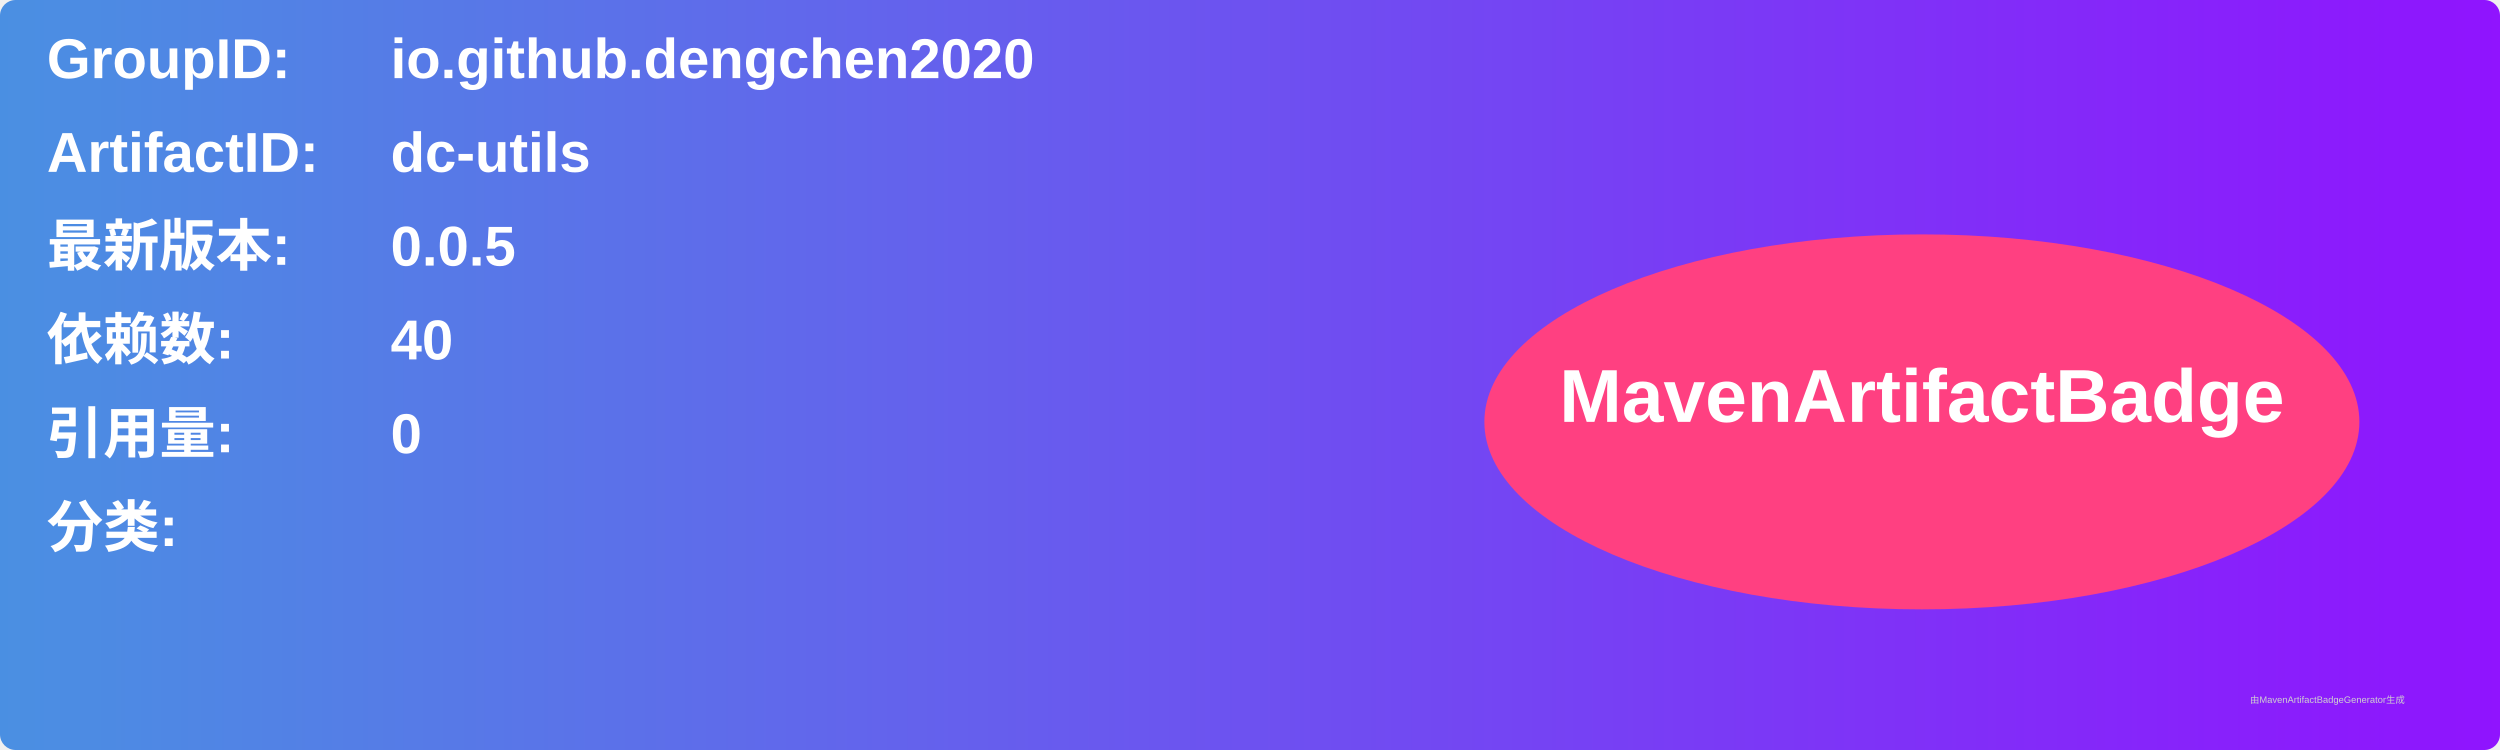
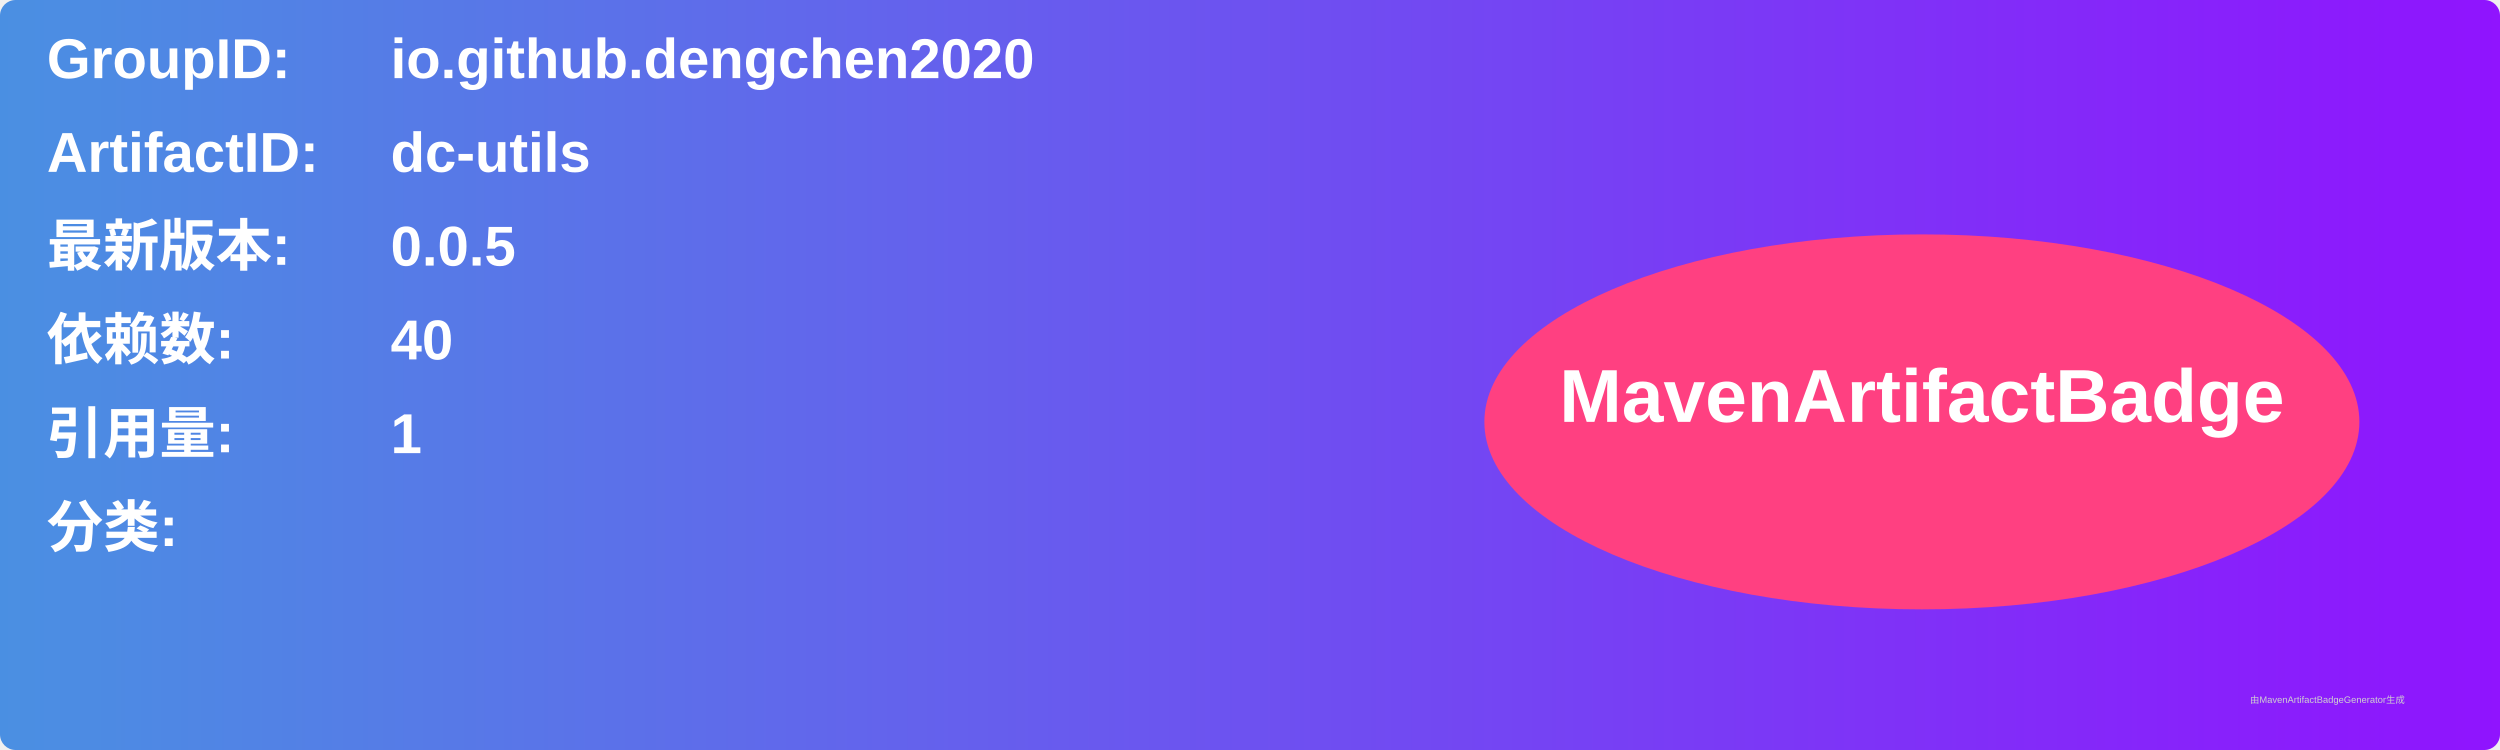
<svg xmlns="http://www.w3.org/2000/svg" width="800" height="240" viewBox="0 0 800 240">
  <linearGradient id="grad" x1="0%" y1="0%" x2="100%" y2="0%">
    <stop offset="0%" stop-color="#4a90e2" />
    <stop offset="100%" stop-color="#9013fe" />
  </linearGradient>
  <rect width="100%" height="100%" rx="5" ry="5" fill="url(#grad)" />
  <g transform="translate(15, 15)">
    <text x="0" y="10" font-family="Arial" font-size="18" fill="white" font-weight="bold" width="260">GroupID:</text>
    <text x="110" y="10" font-family="Arial" font-size="18" fill="white" font-weight="bold" width="460">io.github.dengchen2020</text>
    <text x="0" y="40" font-family="Arial" font-size="18" fill="white" font-weight="bold" width="260">ArtifactID:</text>
    <text x="110" y="40" font-family="Arial" font-size="18" fill="white" font-weight="bold" width="460">dc-utils</text>
    <text x="0" y="70" font-family="Arial" font-size="18" fill="white" font-weight="bold">最新版本:</text>
    <text x="110" y="70" font-family="Arial" font-size="18" fill="white" font-weight="bold">
      <tspan font-weight="bold">0.0.5</tspan>
    </text>
    <text x="0" y="100" font-family="Arial" font-size="18" fill="white" font-weight="bold">依赖数: </text>
    <text x="110" y="100" font-family="Arial" font-size="18" fill="white">
      <tspan font-weight="bold">40</tspan>
    </text>
    <text x="0" y="130" font-family="Arial" font-size="18" fill="white" font-weight="bold">引用量: </text>
    <text x="110" y="130" font-family="Arial" font-size="18" fill="white">
-       <tspan font-weight="bold">0</tspan>
+       <tspan font-weight="bold">1</tspan>
    </text>
    <text x="0" y="160" font-family="Arial" font-size="18" fill="white" font-weight="bold">分类:</text>
    <text x="10" y="190" font-family="Arial" font-size="10" fill="white">
      <tspan font-weight="bold" />
    </text>
    <ellipse cx="600" cy="120" rx="140" ry="60" fill="#ff4081" />
    <text x="600" y="120" text-anchor="middle" font-family="Arial" font-size="24" fill="white" font-weight="bold">MavenArtifactBadge</text>
  </g>
  <text x="720" y="225" font-family="Arial" font-size="3" fill="#d0d0d0">由MavenArtifactBadgeGenerator生成</text>
</svg>
